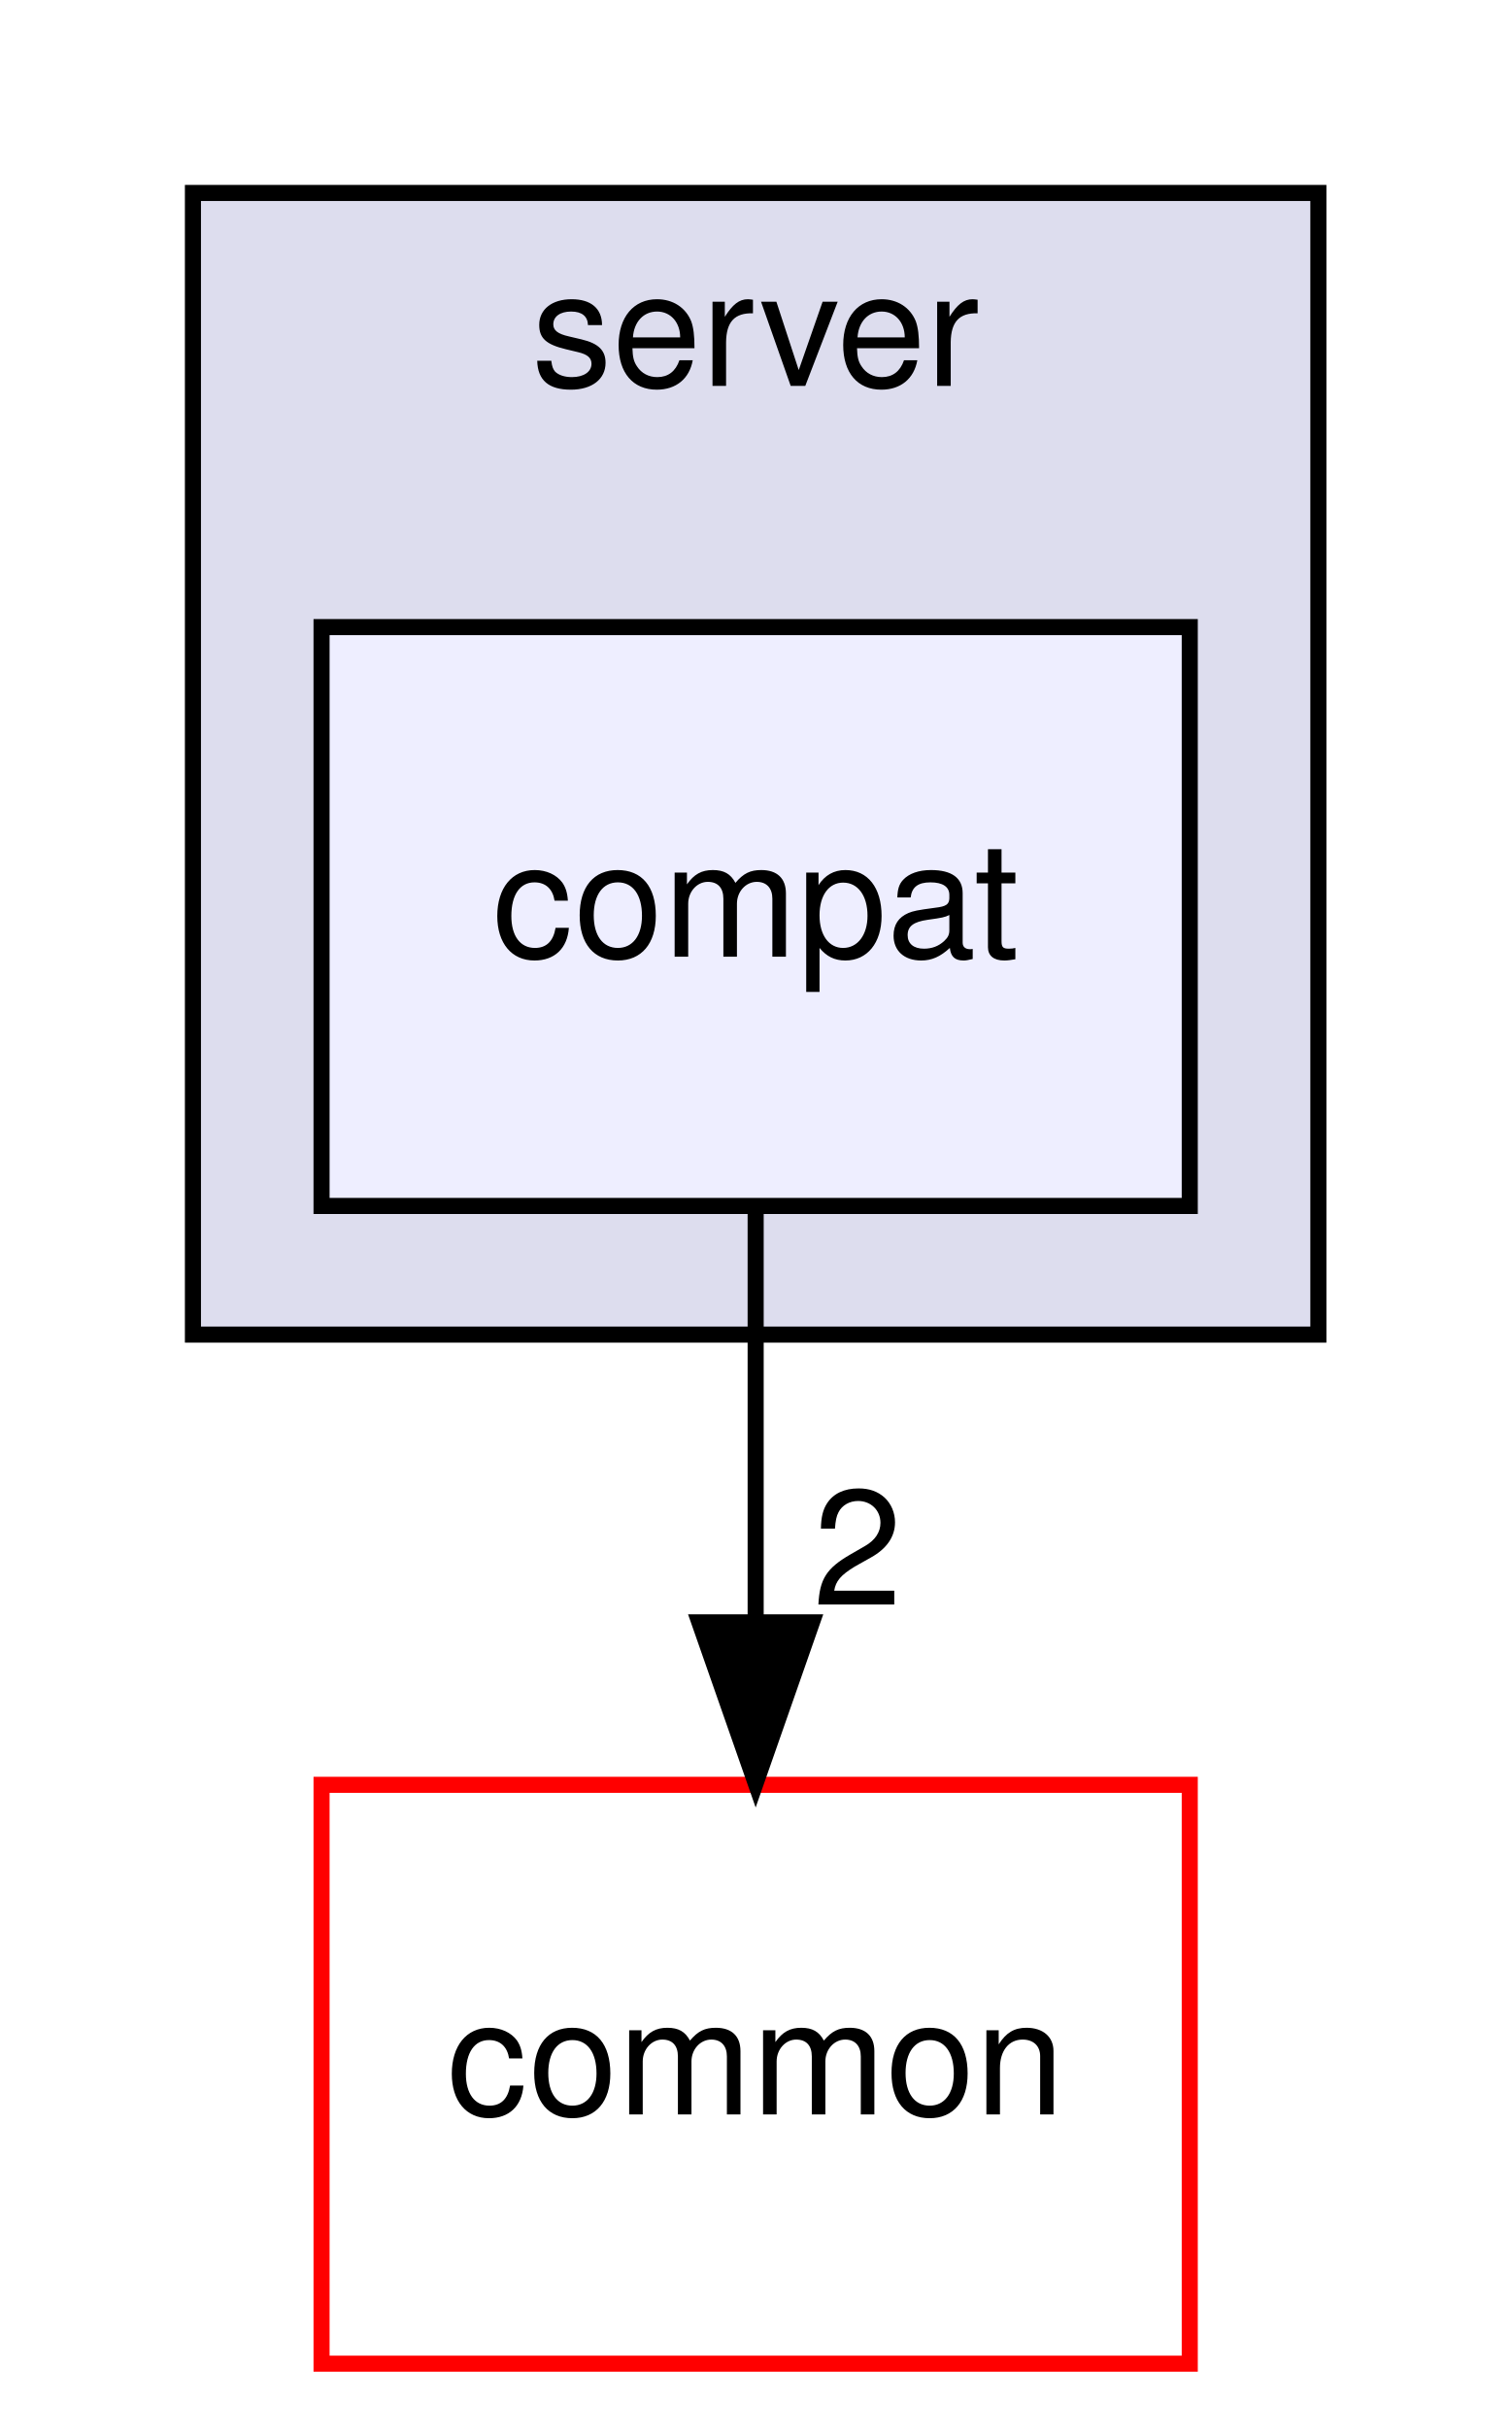
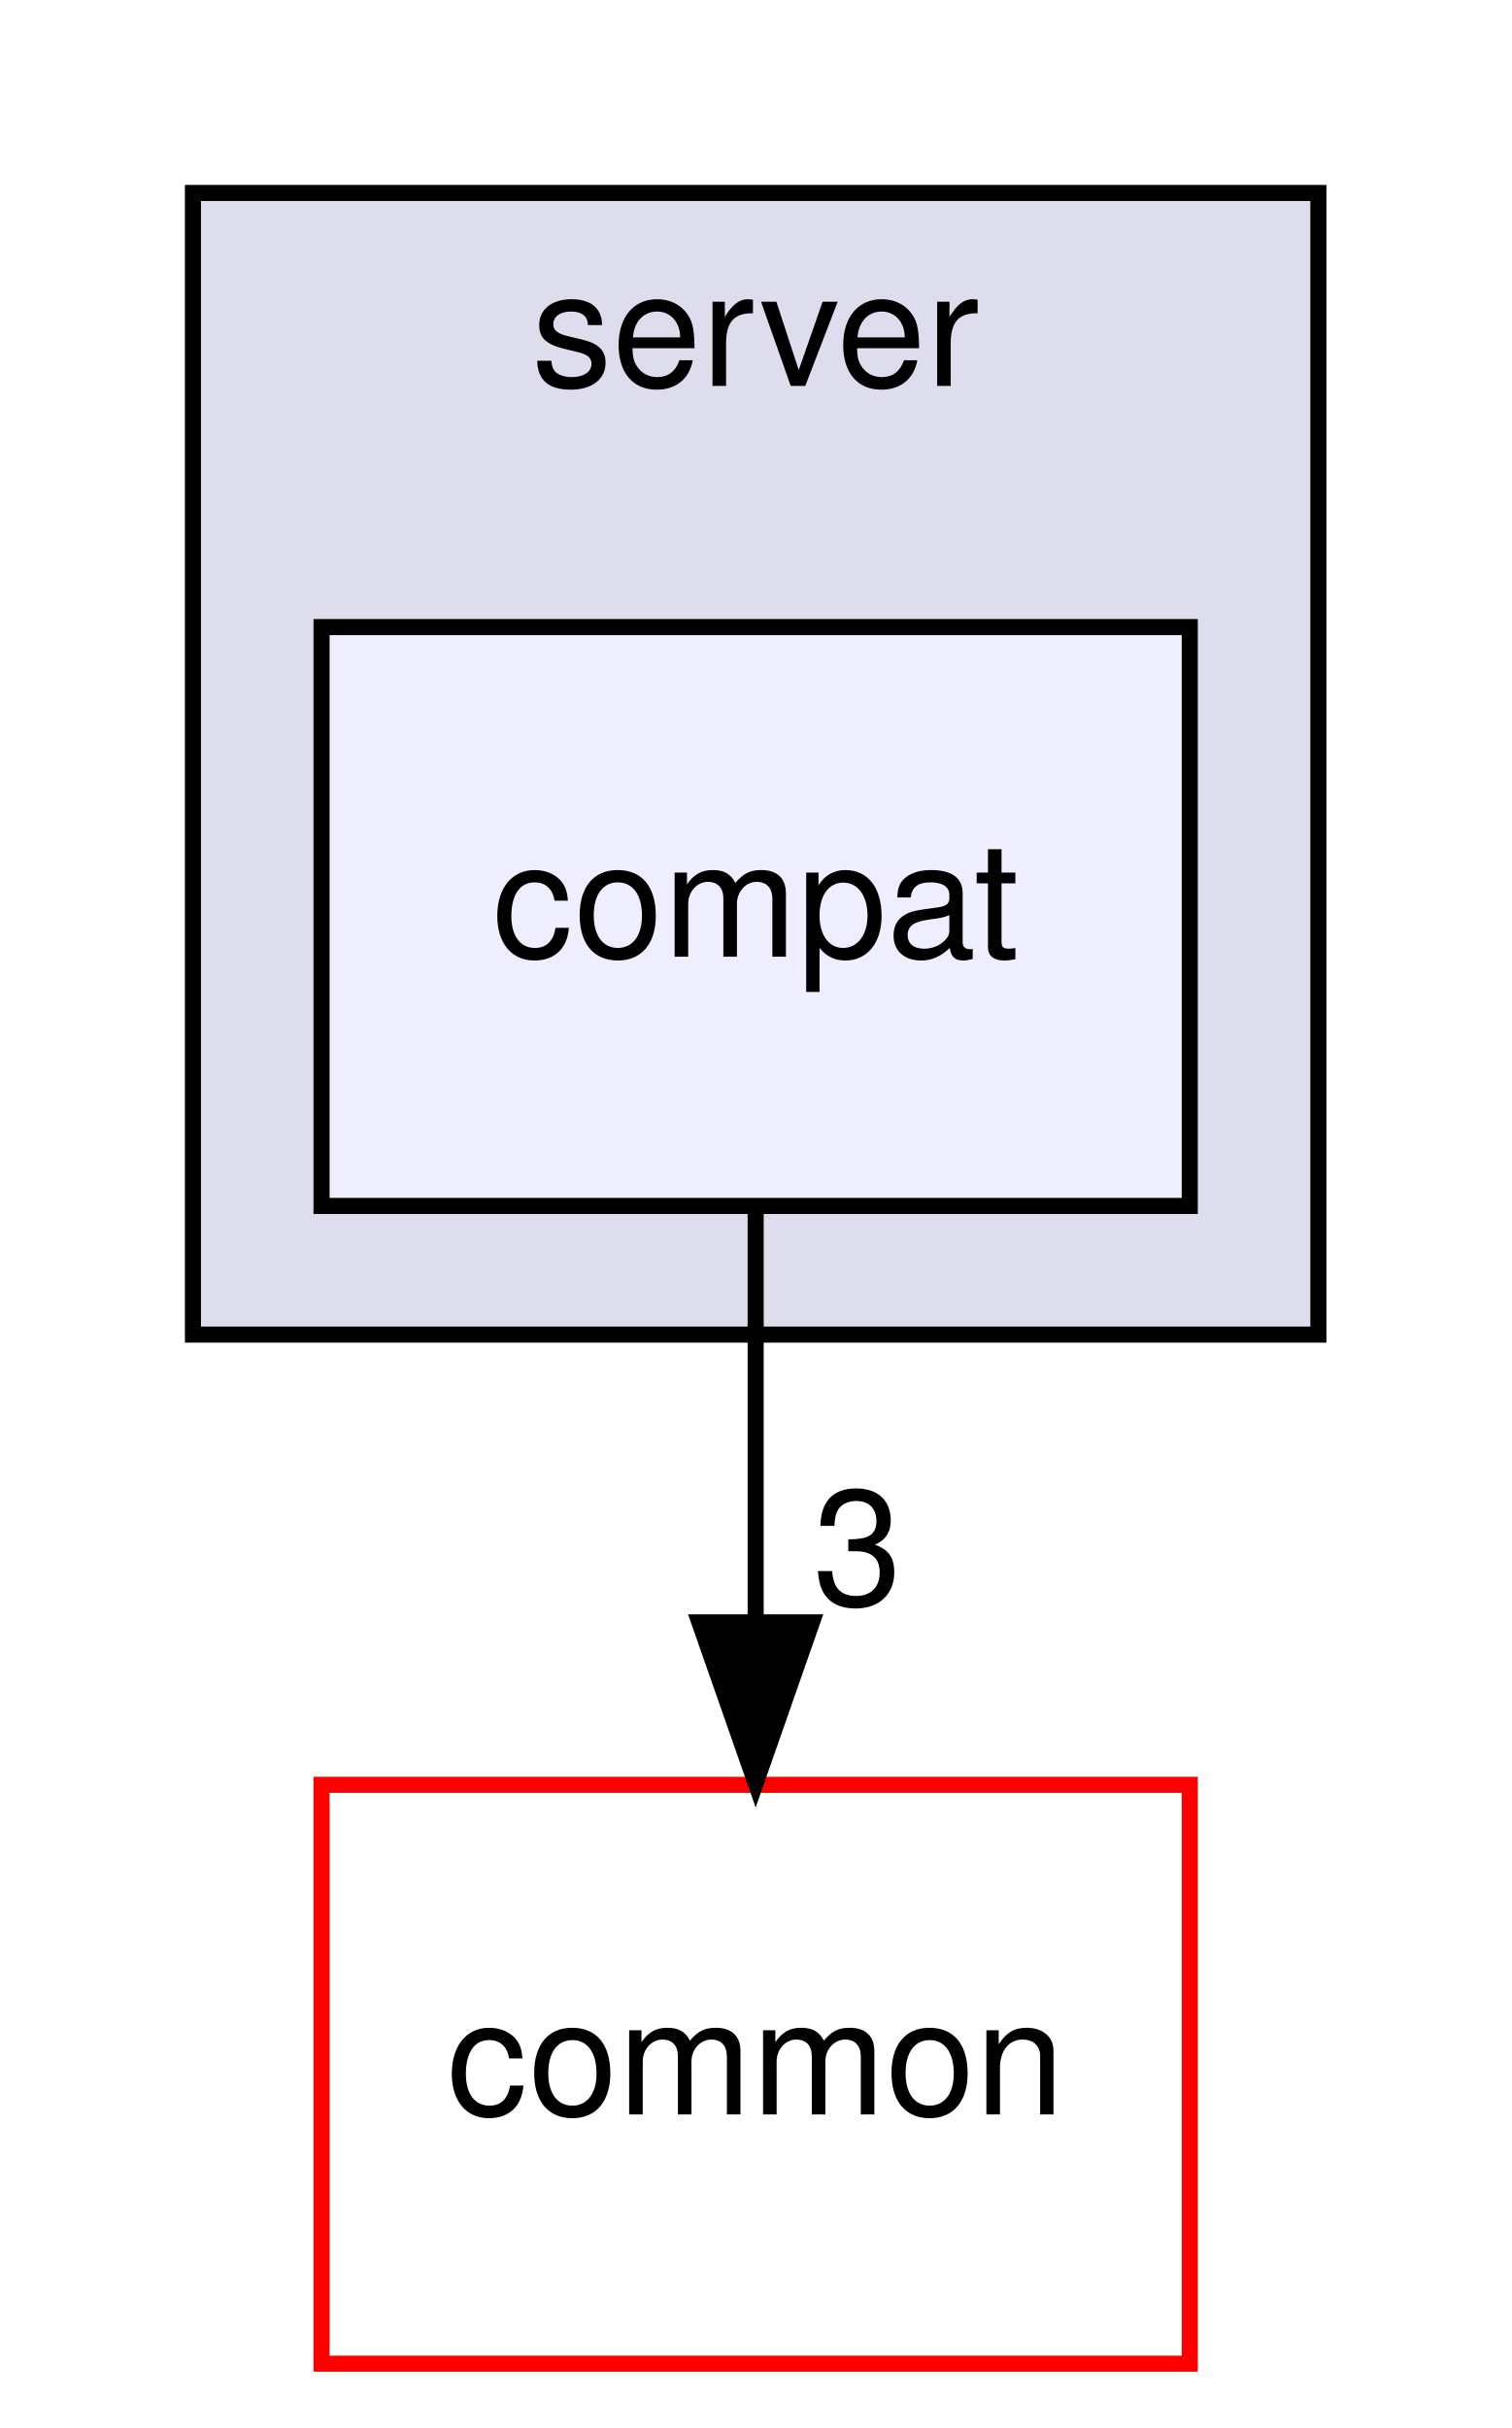
<svg xmlns="http://www.w3.org/2000/svg" xmlns:xlink="http://www.w3.org/1999/xlink" width="94pt" height="151pt" viewBox="0.00 0.00 94.00 151.00">
  <g id="graph0" class="graph" transform="scale(1 1) rotate(0) translate(4 147)">
    <g id="clust1" class="cluster">
      <g id="a_clust1">
        <a xlink:href="dir_41e1742e44e2de38b3bc91f993fed282.html" target="_top" xlink:title="server">
          <polygon fill="#ddddee" stroke="black" points="8,-64 8,-135 78,-135 78,-64 8,-64" />
          <text text-anchor="middle" x="43" y="-123" font-family="Helvetica,sans-Serif" font-size="10.00">server</text>
        </a>
      </g>
    </g>
    <g id="node1" class="node">
      <g id="a_node1">
        <a xlink:href="dir_bbe38578498df534a0ce6f3162a4def1.html" target="_top" xlink:title="compat">
          <polygon fill="#eeeeff" stroke="black" points="70,-108 16,-108 16,-72 70,-72 70,-108" />
          <text text-anchor="middle" x="43" y="-87.5" font-family="Helvetica,sans-Serif" font-size="10.00">compat</text>
        </a>
      </g>
    </g>
    <g id="node2" class="node">
      <g id="a_node2">
        <a xlink:href="dir_bdd9a5d540de89e9fe90efdfc6973a4f.html" target="_top" xlink:title="common">
          <polygon fill="none" stroke="red" points="70,-36 16,-36 16,-0 70,-0 70,-36" />
          <text text-anchor="middle" x="43" y="-15.5" font-family="Helvetica,sans-Serif" font-size="10.00">common</text>
        </a>
      </g>
    </g>
    <g id="edge1" class="edge">
      <path fill="none" stroke="black" d="M43,-71.697C43,-63.983 43,-54.712 43,-46.112" />
      <polygon fill="black" stroke="black" points="46.5,-46.104 43,-36.104 39.5,-46.104 46.5,-46.104" />
      <g id="a_edge1-headlabel">
-         <a xlink:href="dir_000096_000001.html" target="_top" xlink:title="2">
-           <text text-anchor="middle" x="49.339" y="-47.199" font-family="Helvetica,sans-Serif" font-size="10.00">2</text>
+         <a xlink:href="dir_000096_000001.html" target="_top" xlink:title="3">
+           <text text-anchor="middle" x="49.339" y="-47.199" font-family="Helvetica,sans-Serif" font-size="10.00">3</text>
        </a>
      </g>
    </g>
  </g>
</svg>
